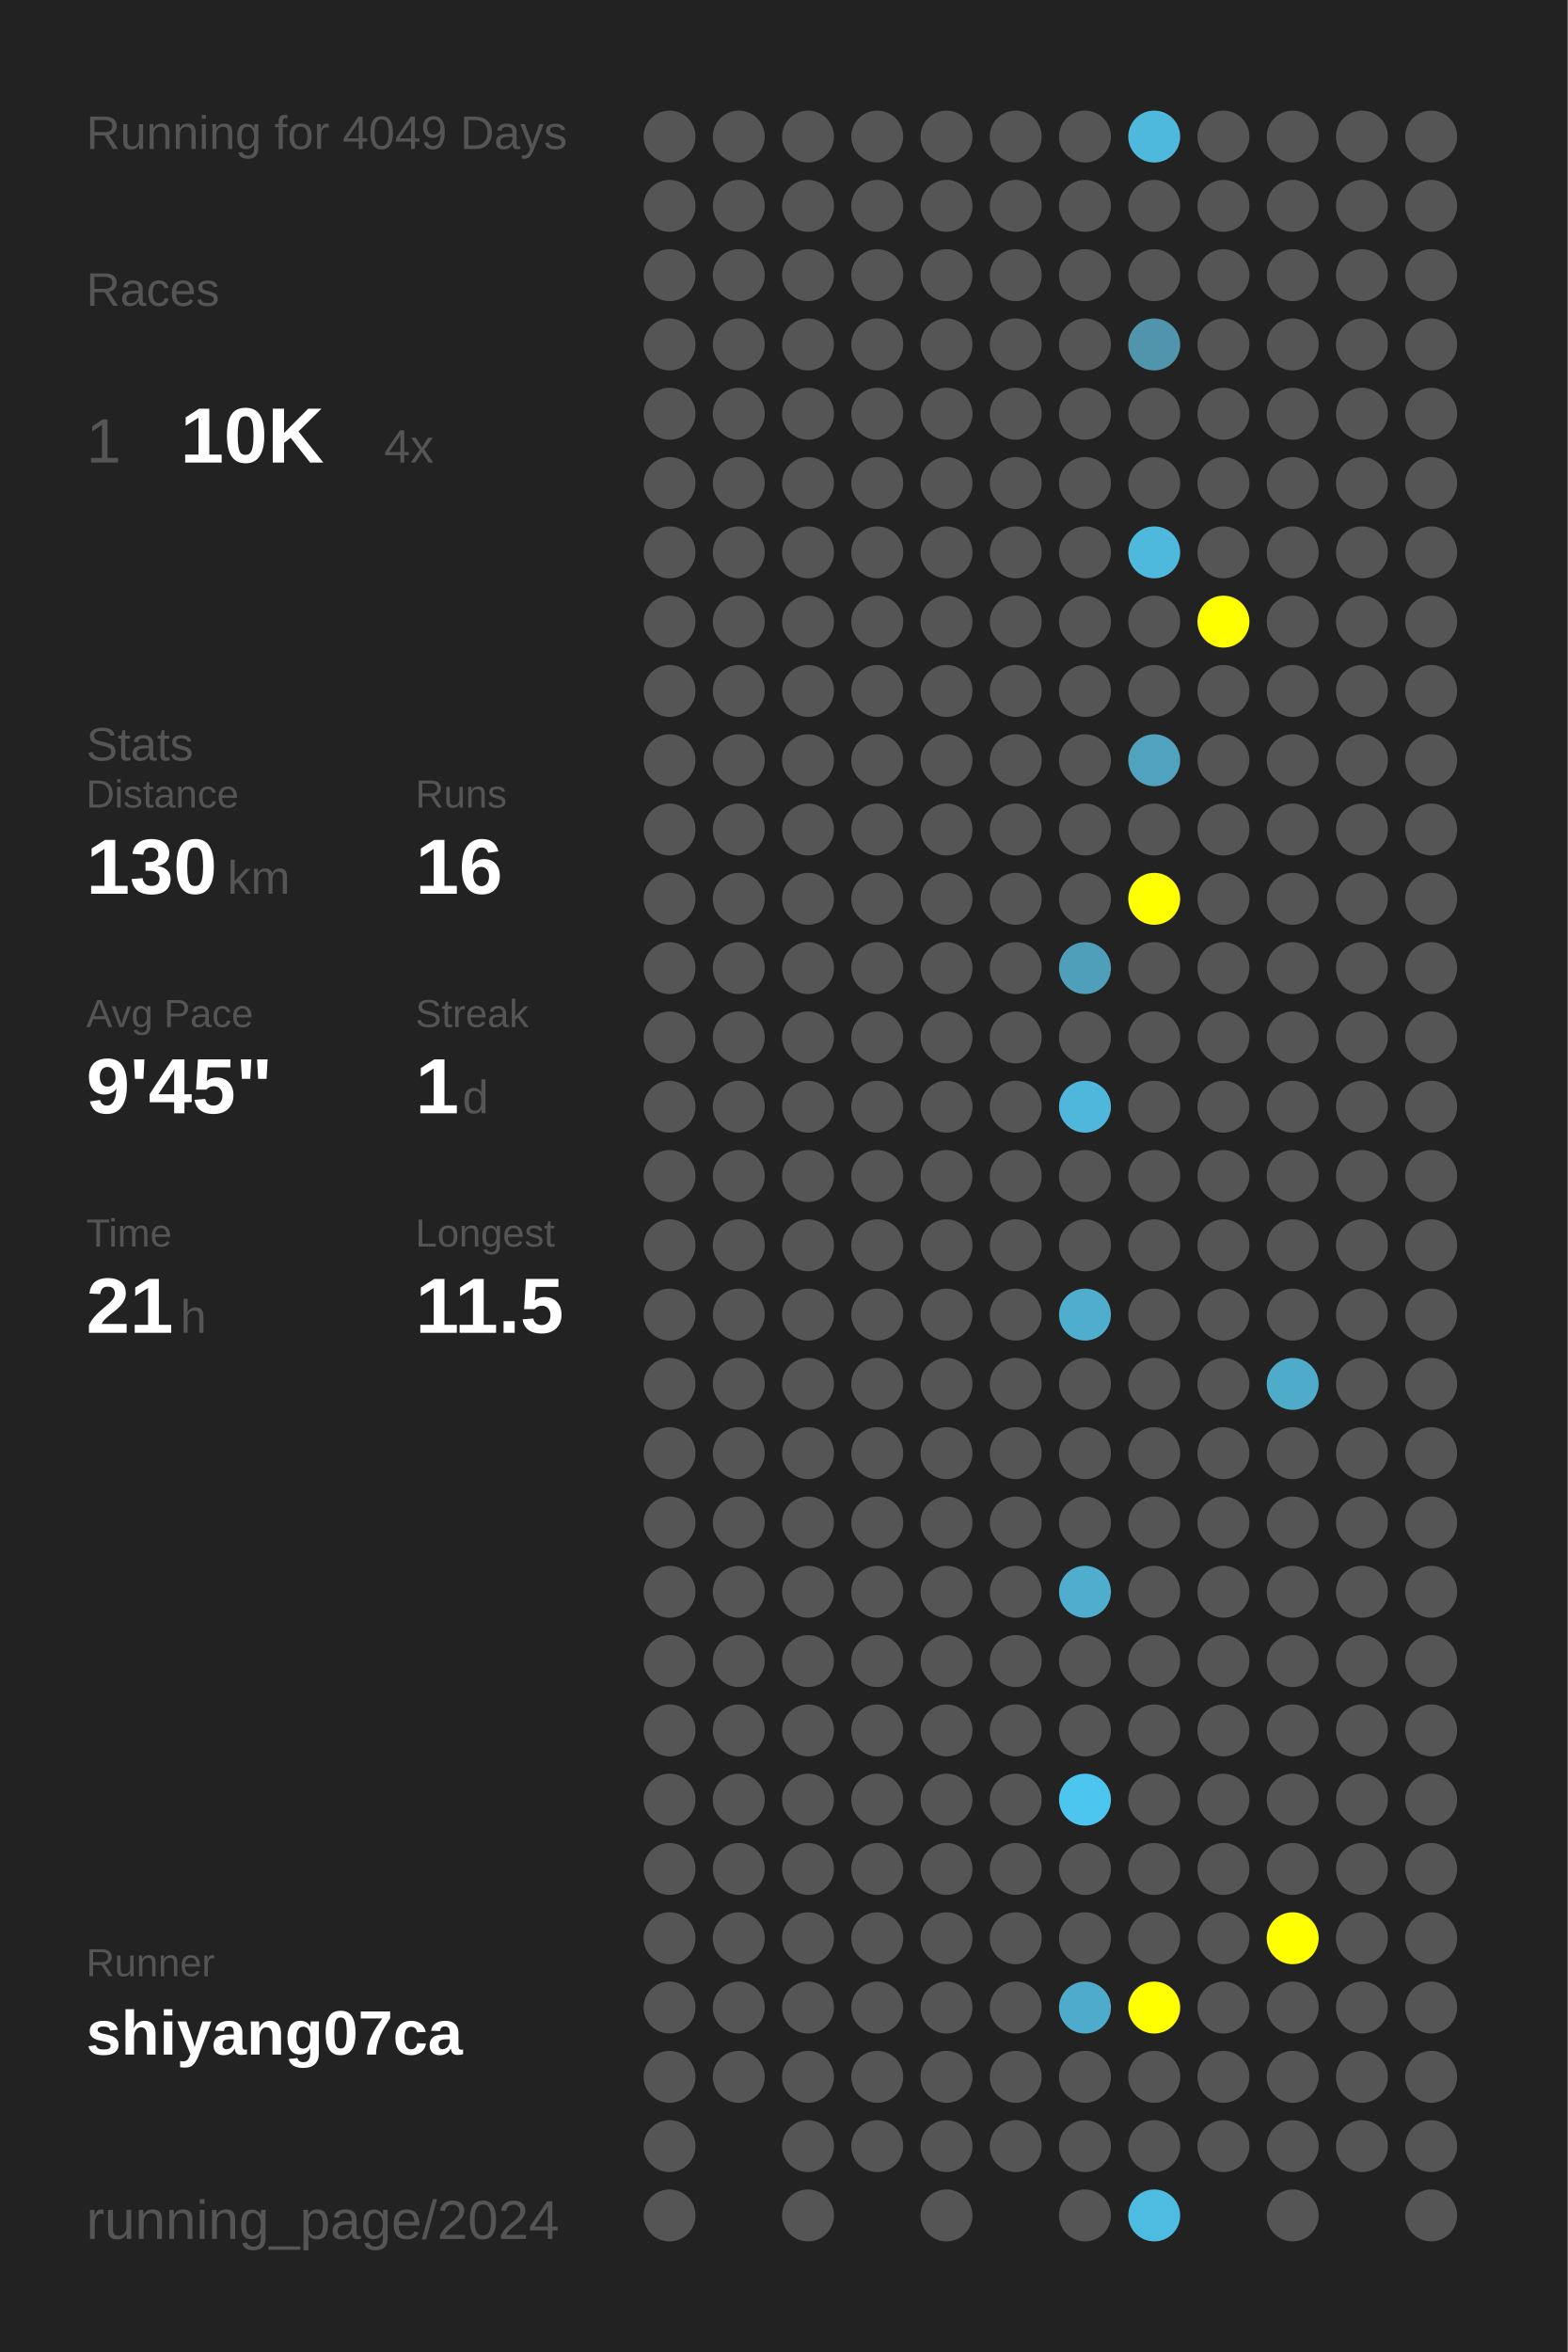
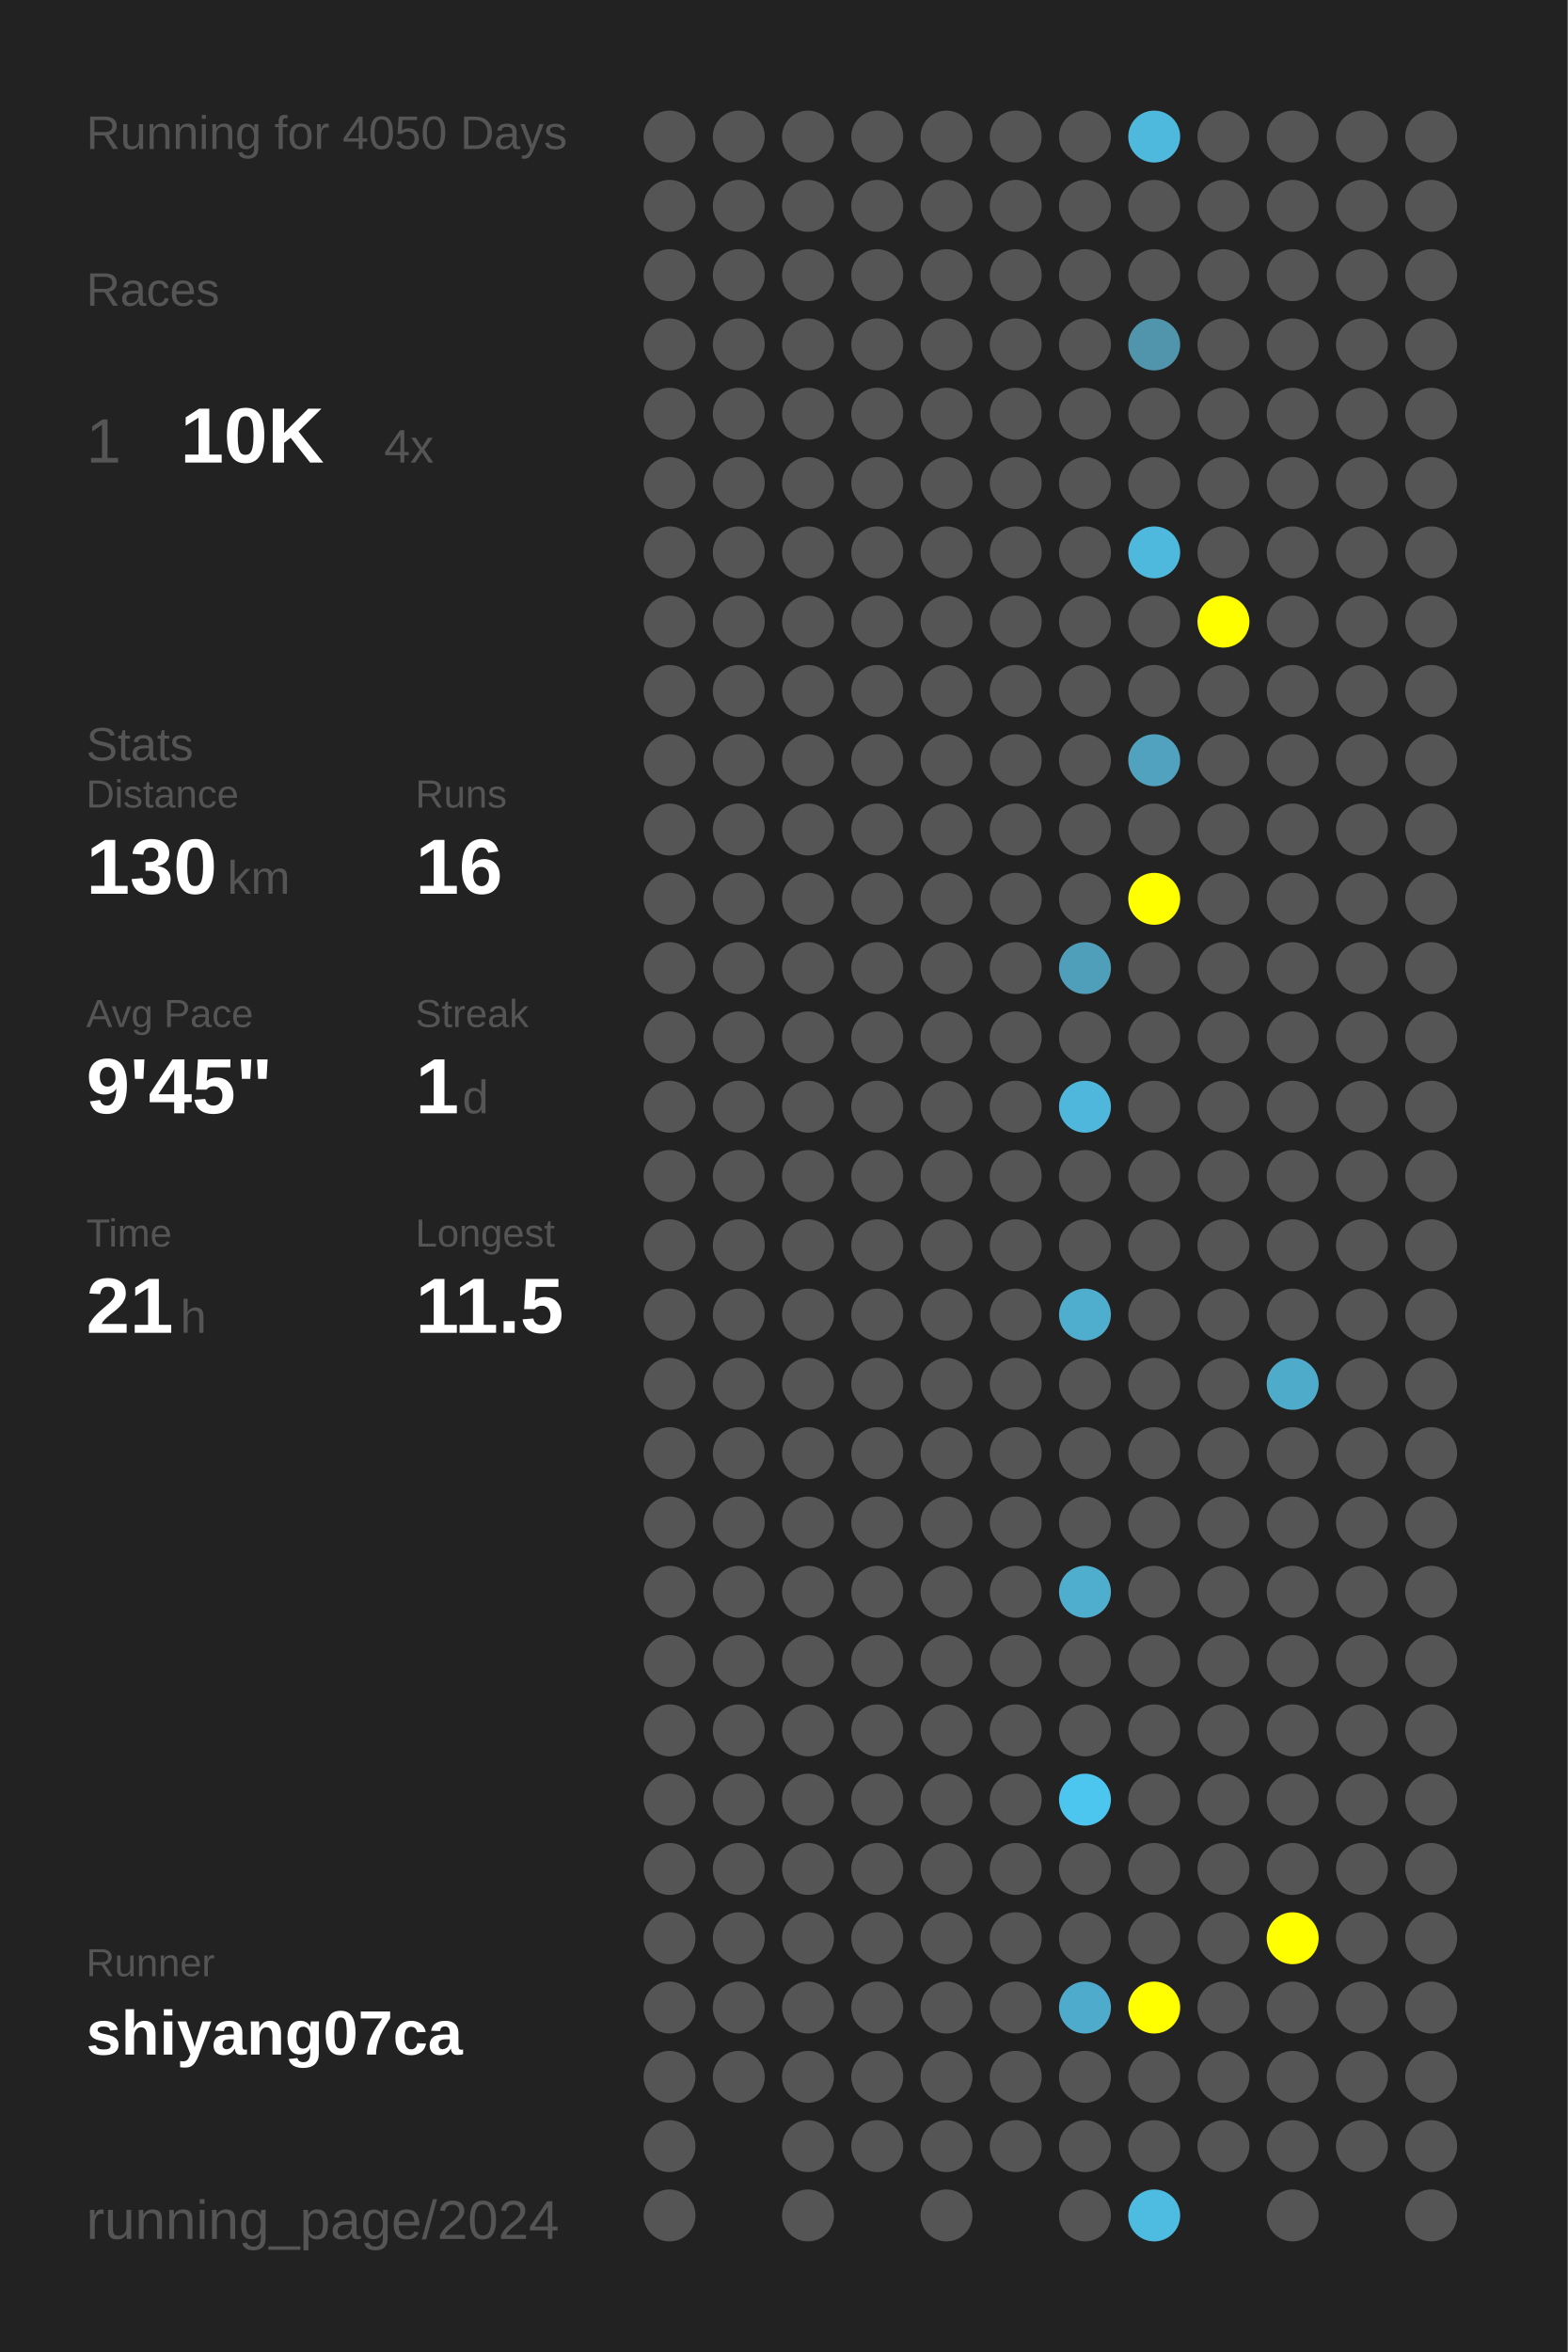
<svg xmlns="http://www.w3.org/2000/svg" baseProfile="full" height="300mm" version="1.1" viewBox="0,0,200,300" width="200mm">
  <defs />
  <rect fill="#222222" height="300" width="200" x="0" y="0" />
-   <text fill="#555555" style="font-size:6px; font-family:Arial;" x="11" y="19">Running for 4049 Days</text>
+   <text fill="#555555" style="font-size:6px; font-family:Arial;" x="11" y="19">Running for 4050 Days</text>
  <text fill="#555555" style="font-size:6px; font-family:Arial;" x="11" y="39">Races</text>
  <text fill="#555555" style="font-size:8px; font-family:Arial;" x="11" y="59">1</text>
  <text fill="#FFFFFF" style="font-size:10px; font-family:Arial; font-weight:bold;" x="23" y="59">10K</text>
  <text fill="#555555" style="font-size:6px; font-family:Arial;" x="49" y="59">4x</text>
  <text fill="#555555" style="font-size:6px; font-family:Arial;" x="11" y="97">Stats</text>
  <text fill="#555555" style="font-size:5px; font-family:Arial;" x="11" y="103">Distance</text>
  <text fill="#FFFFFF" style="font-size:10px; font-family:Arial; font-weight:bold;" x="11" y="114">130</text>
  <text fill="#555555" style="font-size:6px; font-family:Arial;" x="29" y="114">km</text>
  <text fill="#555555" style="font-size:5px; font-family:Arial;" x="53" y="103">Runs</text>
  <text fill="#FFFFFF" style="font-size:10px; font-family:Arial; font-weight:bold;" x="53" y="114">16</text>
  <text fill="#555555" style="font-size:5px; font-family:Arial;" x="11" y="131">Avg Pace</text>
  <text fill="#FFFFFF" style="font-size:10px; font-family:Arial; font-weight:bold;" x="11" y="142">9'45"</text>
  <text fill="#555555" style="font-size:5px; font-family:Arial;" x="53" y="131">Streak</text>
  <text fill="#FFFFFF" style="font-size:10px; font-family:Arial; font-weight:bold;" x="53" y="142">1</text>
  <text fill="#555555" style="font-size:6px; font-family:Arial;" x="59" y="142">d</text>
  <text fill="#555555" style="font-size:5px; font-family:Arial;" x="11" y="159">Time</text>
  <text fill="#FFFFFF" style="font-size:10px; font-family:Arial; font-weight:bold;" x="11" y="170">21</text>
  <text fill="#555555" style="font-size:6px; font-family:Arial;" x="23" y="170">h</text>
  <text fill="#555555" style="font-size:5px; font-family:Arial;" x="53" y="159">Longest</text>
  <text fill="#FFFFFF" style="font-size:10px; font-family:Arial; font-weight:bold;" x="53" y="170">11.5</text>
  <text fill="#555555" style="font-size:5px; font-family:Arial;" x="11" y="252.065">Runner</text>
  <text fill="#FFFFFF" style="font-size:8px; font-family:Arial; font-weight:bold;" x="11" y="262.065">shiyang07ca</text>
  <text fill="#555555" style="font-size:7px; font-family:Arial;" x="11" y="285.581">running_page/2024</text>
  <circle cx="85.417" cy="17.419" fill="#555555" r="3.312" />
  <circle cx="85.417" cy="26.258" fill="#555555" r="3.312" />
  <circle cx="85.417" cy="35.097" fill="#555555" r="3.312" />
  <circle cx="85.417" cy="43.935" fill="#555555" r="3.312" />
  <circle cx="85.417" cy="52.774" fill="#555555" r="3.312" />
  <circle cx="85.417" cy="61.613" fill="#555555" r="3.312" />
  <circle cx="85.417" cy="70.452" fill="#555555" r="3.312" />
  <circle cx="85.417" cy="79.29" fill="#555555" r="3.312" />
  <circle cx="85.417" cy="88.129" fill="#555555" r="3.312" />
  <circle cx="85.417" cy="96.968" fill="#555555" r="3.312" />
  <circle cx="85.417" cy="105.806" fill="#555555" r="3.312" />
  <circle cx="85.417" cy="114.645" fill="#555555" r="3.312" />
  <circle cx="85.417" cy="123.484" fill="#555555" r="3.312" />
  <circle cx="85.417" cy="132.323" fill="#555555" r="3.312" />
  <circle cx="85.417" cy="141.161" fill="#555555" r="3.312" />
  <circle cx="85.417" cy="150" fill="#555555" r="3.312" />
  <circle cx="85.417" cy="158.839" fill="#555555" r="3.312" />
  <circle cx="85.417" cy="167.677" fill="#555555" r="3.312" />
  <circle cx="85.417" cy="176.516" fill="#555555" r="3.312" />
  <circle cx="85.417" cy="185.355" fill="#555555" r="3.312" />
  <circle cx="85.417" cy="194.194" fill="#555555" r="3.312" />
  <circle cx="85.417" cy="203.032" fill="#555555" r="3.312" />
  <circle cx="85.417" cy="211.871" fill="#555555" r="3.312" />
  <circle cx="85.417" cy="220.71" fill="#555555" r="3.312" />
  <circle cx="85.417" cy="229.548" fill="#555555" r="3.312" />
  <circle cx="85.417" cy="238.387" fill="#555555" r="3.312" />
  <circle cx="85.417" cy="247.226" fill="#555555" r="3.312" />
  <circle cx="85.417" cy="256.065" fill="#555555" r="3.312" />
  <circle cx="85.417" cy="264.903" fill="#555555" r="3.312" />
  <circle cx="85.417" cy="273.742" fill="#555555" r="3.312" />
  <circle cx="85.417" cy="282.581" fill="#555555" r="3.312" />
  <circle cx="94.25" cy="17.419" fill="#555555" r="3.312" />
  <circle cx="94.25" cy="26.258" fill="#555555" r="3.312" />
  <circle cx="94.25" cy="35.097" fill="#555555" r="3.312" />
  <circle cx="94.25" cy="43.935" fill="#555555" r="3.312" />
  <circle cx="94.25" cy="52.774" fill="#555555" r="3.312" />
  <circle cx="94.25" cy="61.613" fill="#555555" r="3.312" />
  <circle cx="94.25" cy="70.452" fill="#555555" r="3.312" />
  <circle cx="94.25" cy="79.29" fill="#555555" r="3.312" />
  <circle cx="94.25" cy="88.129" fill="#555555" r="3.312" />
  <circle cx="94.25" cy="96.968" fill="#555555" r="3.312" />
  <circle cx="94.25" cy="105.806" fill="#555555" r="3.312" />
  <circle cx="94.25" cy="114.645" fill="#555555" r="3.312" />
  <circle cx="94.25" cy="123.484" fill="#555555" r="3.312" />
  <circle cx="94.25" cy="132.323" fill="#555555" r="3.312" />
  <circle cx="94.25" cy="141.161" fill="#555555" r="3.312" />
  <circle cx="94.25" cy="150" fill="#555555" r="3.312" />
  <circle cx="94.25" cy="158.839" fill="#555555" r="3.312" />
  <circle cx="94.25" cy="167.677" fill="#555555" r="3.312" />
  <circle cx="94.25" cy="176.516" fill="#555555" r="3.312" />
  <circle cx="94.25" cy="185.355" fill="#555555" r="3.312" />
  <circle cx="94.25" cy="194.194" fill="#555555" r="3.312" />
  <circle cx="94.25" cy="203.032" fill="#555555" r="3.312" />
  <circle cx="94.25" cy="211.871" fill="#555555" r="3.312" />
  <circle cx="94.25" cy="220.71" fill="#555555" r="3.312" />
  <circle cx="94.25" cy="229.548" fill="#555555" r="3.312" />
  <circle cx="94.25" cy="238.387" fill="#555555" r="3.312" />
  <circle cx="94.25" cy="247.226" fill="#555555" r="3.312" />
  <circle cx="94.25" cy="256.065" fill="#555555" r="3.312" />
  <circle cx="94.25" cy="264.903" fill="#555555" r="3.312" />
  <circle cx="103.083" cy="17.419" fill="#555555" r="3.312" />
  <circle cx="103.083" cy="26.258" fill="#555555" r="3.312" />
  <circle cx="103.083" cy="35.097" fill="#555555" r="3.312" />
  <circle cx="103.083" cy="43.935" fill="#555555" r="3.312" />
  <circle cx="103.083" cy="52.774" fill="#555555" r="3.312" />
  <circle cx="103.083" cy="61.613" fill="#555555" r="3.312" />
  <circle cx="103.083" cy="70.452" fill="#555555" r="3.312" />
  <circle cx="103.083" cy="79.29" fill="#555555" r="3.312" />
  <circle cx="103.083" cy="88.129" fill="#555555" r="3.312" />
  <circle cx="103.083" cy="96.968" fill="#555555" r="3.312" />
  <circle cx="103.083" cy="105.806" fill="#555555" r="3.312" />
  <circle cx="103.083" cy="114.645" fill="#555555" r="3.312" />
  <circle cx="103.083" cy="123.484" fill="#555555" r="3.312" />
  <circle cx="103.083" cy="132.323" fill="#555555" r="3.312" />
  <circle cx="103.083" cy="141.161" fill="#555555" r="3.312" />
  <circle cx="103.083" cy="150" fill="#555555" r="3.312" />
  <circle cx="103.083" cy="158.839" fill="#555555" r="3.312" />
  <circle cx="103.083" cy="167.677" fill="#555555" r="3.312" />
  <circle cx="103.083" cy="176.516" fill="#555555" r="3.312" />
  <circle cx="103.083" cy="185.355" fill="#555555" r="3.312" />
  <circle cx="103.083" cy="194.194" fill="#555555" r="3.312" />
  <circle cx="103.083" cy="203.032" fill="#555555" r="3.312" />
  <circle cx="103.083" cy="211.871" fill="#555555" r="3.312" />
  <circle cx="103.083" cy="220.71" fill="#555555" r="3.312" />
  <circle cx="103.083" cy="229.548" fill="#555555" r="3.312" />
  <circle cx="103.083" cy="238.387" fill="#555555" r="3.312" />
  <circle cx="103.083" cy="247.226" fill="#555555" r="3.312" />
  <circle cx="103.083" cy="256.065" fill="#555555" r="3.312" />
  <circle cx="103.083" cy="264.903" fill="#555555" r="3.312" />
  <circle cx="103.083" cy="273.742" fill="#555555" r="3.312" />
  <circle cx="103.083" cy="282.581" fill="#555555" r="3.312" />
  <circle cx="111.917" cy="17.419" fill="#555555" r="3.312" />
  <circle cx="111.917" cy="26.258" fill="#555555" r="3.312" />
  <circle cx="111.917" cy="35.097" fill="#555555" r="3.312" />
  <circle cx="111.917" cy="43.935" fill="#555555" r="3.312" />
  <circle cx="111.917" cy="52.774" fill="#555555" r="3.312" />
  <circle cx="111.917" cy="61.613" fill="#555555" r="3.312" />
  <circle cx="111.917" cy="70.452" fill="#555555" r="3.312" />
  <circle cx="111.917" cy="79.29" fill="#555555" r="3.312" />
  <circle cx="111.917" cy="88.129" fill="#555555" r="3.312" />
  <circle cx="111.917" cy="96.968" fill="#555555" r="3.312" />
  <circle cx="111.917" cy="105.806" fill="#555555" r="3.312" />
  <circle cx="111.917" cy="114.645" fill="#555555" r="3.312" />
  <circle cx="111.917" cy="123.484" fill="#555555" r="3.312" />
  <circle cx="111.917" cy="132.323" fill="#555555" r="3.312" />
  <circle cx="111.917" cy="141.161" fill="#555555" r="3.312" />
  <circle cx="111.917" cy="150" fill="#555555" r="3.312" />
  <circle cx="111.917" cy="158.839" fill="#555555" r="3.312" />
  <circle cx="111.917" cy="167.677" fill="#555555" r="3.312" />
  <circle cx="111.917" cy="176.516" fill="#555555" r="3.312" />
  <circle cx="111.917" cy="185.355" fill="#555555" r="3.312" />
  <circle cx="111.917" cy="194.194" fill="#555555" r="3.312" />
  <circle cx="111.917" cy="203.032" fill="#555555" r="3.312" />
  <circle cx="111.917" cy="211.871" fill="#555555" r="3.312" />
  <circle cx="111.917" cy="220.71" fill="#555555" r="3.312" />
  <circle cx="111.917" cy="229.548" fill="#555555" r="3.312" />
  <circle cx="111.917" cy="238.387" fill="#555555" r="3.312" />
  <circle cx="111.917" cy="247.226" fill="#555555" r="3.312" />
  <circle cx="111.917" cy="256.065" fill="#555555" r="3.312" />
  <circle cx="111.917" cy="264.903" fill="#555555" r="3.312" />
  <circle cx="111.917" cy="273.742" fill="#555555" r="3.312" />
  <circle cx="120.75" cy="17.419" fill="#555555" r="3.312" />
  <circle cx="120.75" cy="26.258" fill="#555555" r="3.312" />
  <circle cx="120.75" cy="35.097" fill="#555555" r="3.312" />
  <circle cx="120.75" cy="43.935" fill="#555555" r="3.312" />
  <circle cx="120.75" cy="52.774" fill="#555555" r="3.312" />
  <circle cx="120.75" cy="61.613" fill="#555555" r="3.312" />
  <circle cx="120.75" cy="70.452" fill="#555555" r="3.312" />
  <circle cx="120.75" cy="79.29" fill="#555555" r="3.312" />
  <circle cx="120.75" cy="88.129" fill="#555555" r="3.312" />
  <circle cx="120.75" cy="96.968" fill="#555555" r="3.312" />
  <circle cx="120.75" cy="105.806" fill="#555555" r="3.312" />
  <circle cx="120.75" cy="114.645" fill="#555555" r="3.312" />
  <circle cx="120.75" cy="123.484" fill="#555555" r="3.312" />
  <circle cx="120.75" cy="132.323" fill="#555555" r="3.312" />
  <circle cx="120.75" cy="141.161" fill="#555555" r="3.312" />
  <circle cx="120.75" cy="150" fill="#555555" r="3.312" />
  <circle cx="120.75" cy="158.839" fill="#555555" r="3.312" />
  <circle cx="120.75" cy="167.677" fill="#555555" r="3.312" />
  <circle cx="120.75" cy="176.516" fill="#555555" r="3.312" />
  <circle cx="120.75" cy="185.355" fill="#555555" r="3.312" />
  <circle cx="120.75" cy="194.194" fill="#555555" r="3.312" />
  <circle cx="120.75" cy="203.032" fill="#555555" r="3.312" />
  <circle cx="120.75" cy="211.871" fill="#555555" r="3.312" />
  <circle cx="120.75" cy="220.71" fill="#555555" r="3.312" />
  <circle cx="120.75" cy="229.548" fill="#555555" r="3.312" />
  <circle cx="120.75" cy="238.387" fill="#555555" r="3.312" />
  <circle cx="120.75" cy="247.226" fill="#555555" r="3.312" />
  <circle cx="120.75" cy="256.065" fill="#555555" r="3.312" />
  <circle cx="120.75" cy="264.903" fill="#555555" r="3.312" />
  <circle cx="120.75" cy="273.742" fill="#555555" r="3.312" />
  <circle cx="120.75" cy="282.581" fill="#555555" r="3.312" />
  <circle cx="129.583" cy="17.419" fill="#555555" r="3.312" />
  <circle cx="129.583" cy="26.258" fill="#555555" r="3.312" />
  <circle cx="129.583" cy="35.097" fill="#555555" r="3.312" />
  <circle cx="129.583" cy="43.935" fill="#555555" r="3.312" />
  <circle cx="129.583" cy="52.774" fill="#555555" r="3.312" />
  <circle cx="129.583" cy="61.613" fill="#555555" r="3.312" />
  <circle cx="129.583" cy="70.452" fill="#555555" r="3.312" />
  <circle cx="129.583" cy="79.29" fill="#555555" r="3.312" />
  <circle cx="129.583" cy="88.129" fill="#555555" r="3.312" />
  <circle cx="129.583" cy="96.968" fill="#555555" r="3.312" />
  <circle cx="129.583" cy="105.806" fill="#555555" r="3.312" />
  <circle cx="129.583" cy="114.645" fill="#555555" r="3.312" />
  <circle cx="129.583" cy="123.484" fill="#555555" r="3.312" />
  <circle cx="129.583" cy="132.323" fill="#555555" r="3.312" />
  <circle cx="129.583" cy="141.161" fill="#555555" r="3.312" />
  <circle cx="129.583" cy="150" fill="#555555" r="3.312" />
  <circle cx="129.583" cy="158.839" fill="#555555" r="3.312" />
  <circle cx="129.583" cy="167.677" fill="#555555" r="3.312" />
  <circle cx="129.583" cy="176.516" fill="#555555" r="3.312" />
  <circle cx="129.583" cy="185.355" fill="#555555" r="3.312" />
  <circle cx="129.583" cy="194.194" fill="#555555" r="3.312" />
  <circle cx="129.583" cy="203.032" fill="#555555" r="3.312" />
  <circle cx="129.583" cy="211.871" fill="#555555" r="3.312" />
  <circle cx="129.583" cy="220.71" fill="#555555" r="3.312" />
  <circle cx="129.583" cy="229.548" fill="#555555" r="3.312" />
  <circle cx="129.583" cy="238.387" fill="#555555" r="3.312" />
  <circle cx="129.583" cy="247.226" fill="#555555" r="3.312" />
  <circle cx="129.583" cy="256.065" fill="#555555" r="3.312" />
  <circle cx="129.583" cy="264.903" fill="#555555" r="3.312" />
  <circle cx="129.583" cy="273.742" fill="#555555" r="3.312" />
  <circle cx="138.417" cy="17.419" fill="#555555" r="3.312" />
  <circle cx="138.417" cy="26.258" fill="#555555" r="3.312" />
  <circle cx="138.417" cy="35.097" fill="#555555" r="3.312" />
  <circle cx="138.417" cy="43.935" fill="#555555" r="3.312" />
  <circle cx="138.417" cy="52.774" fill="#555555" r="3.312" />
  <circle cx="138.417" cy="61.613" fill="#555555" r="3.312" />
  <circle cx="138.417" cy="70.452" fill="#555555" r="3.312" />
  <circle cx="138.417" cy="79.29" fill="#555555" r="3.312" />
  <circle cx="138.417" cy="88.129" fill="#555555" r="3.312" />
  <circle cx="138.417" cy="96.968" fill="#555555" r="3.312" />
  <circle cx="138.417" cy="105.806" fill="#555555" r="3.312" />
  <circle cx="138.417" cy="114.645" fill="#555555" r="3.312" />
  <circle cx="138.417" cy="123.484" fill="#509fba" r="3.312" />
  <circle cx="138.417" cy="132.323" fill="#555555" r="3.312" />
  <circle cx="138.417" cy="141.161" fill="#4eb7db" r="3.312" />
  <circle cx="138.417" cy="150" fill="#555555" r="3.312" />
  <circle cx="138.417" cy="158.839" fill="#555555" r="3.312" />
  <circle cx="138.417" cy="167.677" fill="#4fadcd" r="3.312" />
  <circle cx="138.417" cy="176.516" fill="#555555" r="3.312" />
  <circle cx="138.417" cy="185.355" fill="#555555" r="3.312" />
  <circle cx="138.417" cy="194.194" fill="#555555" r="3.312" />
  <circle cx="138.417" cy="203.032" fill="#4faece" r="3.312" />
  <circle cx="138.417" cy="211.871" fill="#555555" r="3.312" />
  <circle cx="138.417" cy="220.71" fill="#555555" r="3.312" />
  <circle cx="138.417" cy="229.548" fill="#4dc6ef" r="3.312" />
  <circle cx="138.417" cy="238.387" fill="#555555" r="3.312" />
  <circle cx="138.417" cy="247.226" fill="#555555" r="3.312" />
  <circle cx="138.417" cy="256.065" fill="#4fabcb" r="3.312" />
  <circle cx="138.417" cy="264.903" fill="#555555" r="3.312" />
  <circle cx="138.417" cy="273.742" fill="#555555" r="3.312" />
  <circle cx="138.417" cy="282.581" fill="#555555" r="3.312" />
  <circle cx="147.25" cy="17.419" fill="#4eb9dd" r="3.312" />
  <circle cx="147.25" cy="26.258" fill="#555555" r="3.312" />
  <circle cx="147.25" cy="35.097" fill="#555555" r="3.312" />
  <circle cx="147.25" cy="43.935" fill="#5095ac" r="3.312" />
  <circle cx="147.25" cy="52.774" fill="#555555" r="3.312" />
  <circle cx="147.25" cy="61.613" fill="#555555" r="3.312" />
  <circle cx="147.25" cy="70.452" fill="#4eb9dd" r="3.312" />
  <circle cx="147.25" cy="79.29" fill="#555555" r="3.312" />
  <circle cx="147.25" cy="88.129" fill="#555555" r="3.312" />
  <circle cx="147.25" cy="96.968" fill="#50a2be" r="3.312" />
  <circle cx="147.25" cy="105.806" fill="#555555" r="3.312" />
  <circle cx="147.25" cy="114.645" fill="#FFFF00" r="3.312" />
  <circle cx="147.25" cy="123.484" fill="#555555" r="3.312" />
  <circle cx="147.25" cy="132.323" fill="#555555" r="3.312" />
  <circle cx="147.25" cy="141.161" fill="#555555" r="3.312" />
  <circle cx="147.25" cy="150" fill="#555555" r="3.312" />
  <circle cx="147.25" cy="158.839" fill="#555555" r="3.312" />
  <circle cx="147.25" cy="167.677" fill="#555555" r="3.312" />
  <circle cx="147.25" cy="176.516" fill="#555555" r="3.312" />
  <circle cx="147.25" cy="185.355" fill="#555555" r="3.312" />
  <circle cx="147.25" cy="194.194" fill="#555555" r="3.312" />
  <circle cx="147.25" cy="203.032" fill="#555555" r="3.312" />
  <circle cx="147.25" cy="211.871" fill="#555555" r="3.312" />
  <circle cx="147.25" cy="220.71" fill="#555555" r="3.312" />
  <circle cx="147.25" cy="229.548" fill="#555555" r="3.312" />
  <circle cx="147.25" cy="238.387" fill="#555555" r="3.312" />
  <circle cx="147.25" cy="247.226" fill="#555555" r="3.312" />
  <circle cx="147.25" cy="256.065" fill="#FFFF00" r="3.312" />
  <circle cx="147.25" cy="264.903" fill="#555555" r="3.312" />
  <circle cx="147.25" cy="273.742" fill="#555555" r="3.312" />
  <circle cx="147.25" cy="282.581" fill="#4ebce1" r="3.312" />
  <circle cx="156.083" cy="17.419" fill="#555555" r="3.312" />
  <circle cx="156.083" cy="26.258" fill="#555555" r="3.312" />
  <circle cx="156.083" cy="35.097" fill="#555555" r="3.312" />
  <circle cx="156.083" cy="43.935" fill="#555555" r="3.312" />
  <circle cx="156.083" cy="52.774" fill="#555555" r="3.312" />
  <circle cx="156.083" cy="61.613" fill="#555555" r="3.312" />
  <circle cx="156.083" cy="70.452" fill="#555555" r="3.312" />
  <circle cx="156.083" cy="79.29" fill="#FFFF00" r="3.312" />
  <circle cx="156.083" cy="88.129" fill="#555555" r="3.312" />
  <circle cx="156.083" cy="96.968" fill="#555555" r="3.312" />
  <circle cx="156.083" cy="105.806" fill="#555555" r="3.312" />
  <circle cx="156.083" cy="114.645" fill="#555555" r="3.312" />
  <circle cx="156.083" cy="123.484" fill="#555555" r="3.312" />
  <circle cx="156.083" cy="132.323" fill="#555555" r="3.312" />
  <circle cx="156.083" cy="141.161" fill="#555555" r="3.312" />
  <circle cx="156.083" cy="150" fill="#555555" r="3.312" />
  <circle cx="156.083" cy="158.839" fill="#555555" r="3.312" />
  <circle cx="156.083" cy="167.677" fill="#555555" r="3.312" />
  <circle cx="156.083" cy="176.516" fill="#555555" r="3.312" />
  <circle cx="156.083" cy="185.355" fill="#555555" r="3.312" />
  <circle cx="156.083" cy="194.194" fill="#555555" r="3.312" />
  <circle cx="156.083" cy="203.032" fill="#555555" r="3.312" />
  <circle cx="156.083" cy="211.871" fill="#555555" r="3.312" />
  <circle cx="156.083" cy="220.71" fill="#555555" r="3.312" />
  <circle cx="156.083" cy="229.548" fill="#555555" r="3.312" />
  <circle cx="156.083" cy="238.387" fill="#555555" r="3.312" />
  <circle cx="156.083" cy="247.226" fill="#555555" r="3.312" />
  <circle cx="156.083" cy="256.065" fill="#555555" r="3.312" />
  <circle cx="156.083" cy="264.903" fill="#555555" r="3.312" />
  <circle cx="156.083" cy="273.742" fill="#555555" r="3.312" />
  <circle cx="164.917" cy="17.419" fill="#555555" r="3.312" />
  <circle cx="164.917" cy="26.258" fill="#555555" r="3.312" />
  <circle cx="164.917" cy="35.097" fill="#555555" r="3.312" />
  <circle cx="164.917" cy="43.935" fill="#555555" r="3.312" />
  <circle cx="164.917" cy="52.774" fill="#555555" r="3.312" />
  <circle cx="164.917" cy="61.613" fill="#555555" r="3.312" />
  <circle cx="164.917" cy="70.452" fill="#555555" r="3.312" />
  <circle cx="164.917" cy="79.29" fill="#555555" r="3.312" />
  <circle cx="164.917" cy="88.129" fill="#555555" r="3.312" />
  <circle cx="164.917" cy="96.968" fill="#555555" r="3.312" />
  <circle cx="164.917" cy="105.806" fill="#555555" r="3.312" />
  <circle cx="164.917" cy="114.645" fill="#555555" r="3.312" />
  <circle cx="164.917" cy="123.484" fill="#555555" r="3.312" />
  <circle cx="164.917" cy="132.323" fill="#555555" r="3.312" />
  <circle cx="164.917" cy="141.161" fill="#555555" r="3.312" />
  <circle cx="164.917" cy="150" fill="#555555" r="3.312" />
  <circle cx="164.917" cy="158.839" fill="#555555" r="3.312" />
  <circle cx="164.917" cy="167.677" fill="#555555" r="3.312" />
  <circle cx="164.917" cy="176.516" fill="#4fabca" r="3.312" />
  <circle cx="164.917" cy="185.355" fill="#555555" r="3.312" />
  <circle cx="164.917" cy="194.194" fill="#555555" r="3.312" />
  <circle cx="164.917" cy="203.032" fill="#555555" r="3.312" />
  <circle cx="164.917" cy="211.871" fill="#555555" r="3.312" />
  <circle cx="164.917" cy="220.71" fill="#555555" r="3.312" />
  <circle cx="164.917" cy="229.548" fill="#555555" r="3.312" />
  <circle cx="164.917" cy="238.387" fill="#555555" r="3.312" />
  <circle cx="164.917" cy="247.226" fill="#FFFF00" r="3.312" />
  <circle cx="164.917" cy="256.065" fill="#555555" r="3.312" />
  <circle cx="164.917" cy="264.903" fill="#555555" r="3.312" />
  <circle cx="164.917" cy="273.742" fill="#555555" r="3.312" />
  <circle cx="164.917" cy="282.581" fill="#555555" r="3.312" />
  <circle cx="173.75" cy="17.419" fill="#555555" r="3.312" />
  <circle cx="173.75" cy="26.258" fill="#555555" r="3.312" />
  <circle cx="173.75" cy="35.097" fill="#555555" r="3.312" />
  <circle cx="173.75" cy="43.935" fill="#555555" r="3.312" />
  <circle cx="173.75" cy="52.774" fill="#555555" r="3.312" />
  <circle cx="173.75" cy="61.613" fill="#555555" r="3.312" />
  <circle cx="173.75" cy="70.452" fill="#555555" r="3.312" />
  <circle cx="173.75" cy="79.29" fill="#555555" r="3.312" />
  <circle cx="173.75" cy="88.129" fill="#555555" r="3.312" />
  <circle cx="173.75" cy="96.968" fill="#555555" r="3.312" />
  <circle cx="173.75" cy="105.806" fill="#555555" r="3.312" />
  <circle cx="173.75" cy="114.645" fill="#555555" r="3.312" />
  <circle cx="173.75" cy="123.484" fill="#555555" r="3.312" />
  <circle cx="173.75" cy="132.323" fill="#555555" r="3.312" />
  <circle cx="173.75" cy="141.161" fill="#555555" r="3.312" />
  <circle cx="173.75" cy="150" fill="#555555" r="3.312" />
  <circle cx="173.75" cy="158.839" fill="#555555" r="3.312" />
  <circle cx="173.75" cy="167.677" fill="#555555" r="3.312" />
  <circle cx="173.75" cy="176.516" fill="#555555" r="3.312" />
  <circle cx="173.75" cy="185.355" fill="#555555" r="3.312" />
  <circle cx="173.75" cy="194.194" fill="#555555" r="3.312" />
  <circle cx="173.75" cy="203.032" fill="#555555" r="3.312" />
  <circle cx="173.75" cy="211.871" fill="#555555" r="3.312" />
  <circle cx="173.75" cy="220.71" fill="#555555" r="3.312" />
  <circle cx="173.75" cy="229.548" fill="#555555" r="3.312" />
  <circle cx="173.75" cy="238.387" fill="#555555" r="3.312" />
  <circle cx="173.75" cy="247.226" fill="#555555" r="3.312" />
  <circle cx="173.75" cy="256.065" fill="#555555" r="3.312" />
  <circle cx="173.75" cy="264.903" fill="#555555" r="3.312" />
  <circle cx="173.75" cy="273.742" fill="#555555" r="3.312" />
  <circle cx="182.583" cy="17.419" fill="#555555" r="3.312" />
  <circle cx="182.583" cy="26.258" fill="#555555" r="3.312" />
  <circle cx="182.583" cy="35.097" fill="#555555" r="3.312" />
  <circle cx="182.583" cy="43.935" fill="#555555" r="3.312" />
  <circle cx="182.583" cy="52.774" fill="#555555" r="3.312" />
  <circle cx="182.583" cy="61.613" fill="#555555" r="3.312" />
  <circle cx="182.583" cy="70.452" fill="#555555" r="3.312" />
  <circle cx="182.583" cy="79.29" fill="#555555" r="3.312" />
  <circle cx="182.583" cy="88.129" fill="#555555" r="3.312" />
  <circle cx="182.583" cy="96.968" fill="#555555" r="3.312" />
  <circle cx="182.583" cy="105.806" fill="#555555" r="3.312" />
  <circle cx="182.583" cy="114.645" fill="#555555" r="3.312" />
  <circle cx="182.583" cy="123.484" fill="#555555" r="3.312" />
  <circle cx="182.583" cy="132.323" fill="#555555" r="3.312" />
  <circle cx="182.583" cy="141.161" fill="#555555" r="3.312" />
  <circle cx="182.583" cy="150" fill="#555555" r="3.312" />
  <circle cx="182.583" cy="158.839" fill="#555555" r="3.312" />
  <circle cx="182.583" cy="167.677" fill="#555555" r="3.312" />
  <circle cx="182.583" cy="176.516" fill="#555555" r="3.312" />
  <circle cx="182.583" cy="185.355" fill="#555555" r="3.312" />
  <circle cx="182.583" cy="194.194" fill="#555555" r="3.312" />
  <circle cx="182.583" cy="203.032" fill="#555555" r="3.312" />
  <circle cx="182.583" cy="211.871" fill="#555555" r="3.312" />
  <circle cx="182.583" cy="220.71" fill="#555555" r="3.312" />
  <circle cx="182.583" cy="229.548" fill="#555555" r="3.312" />
  <circle cx="182.583" cy="238.387" fill="#555555" r="3.312" />
  <circle cx="182.583" cy="247.226" fill="#555555" r="3.312" />
  <circle cx="182.583" cy="256.065" fill="#555555" r="3.312" />
  <circle cx="182.583" cy="264.903" fill="#555555" r="3.312" />
  <circle cx="182.583" cy="273.742" fill="#555555" r="3.312" />
  <circle cx="182.583" cy="282.581" fill="#555555" r="3.312" />
</svg>
